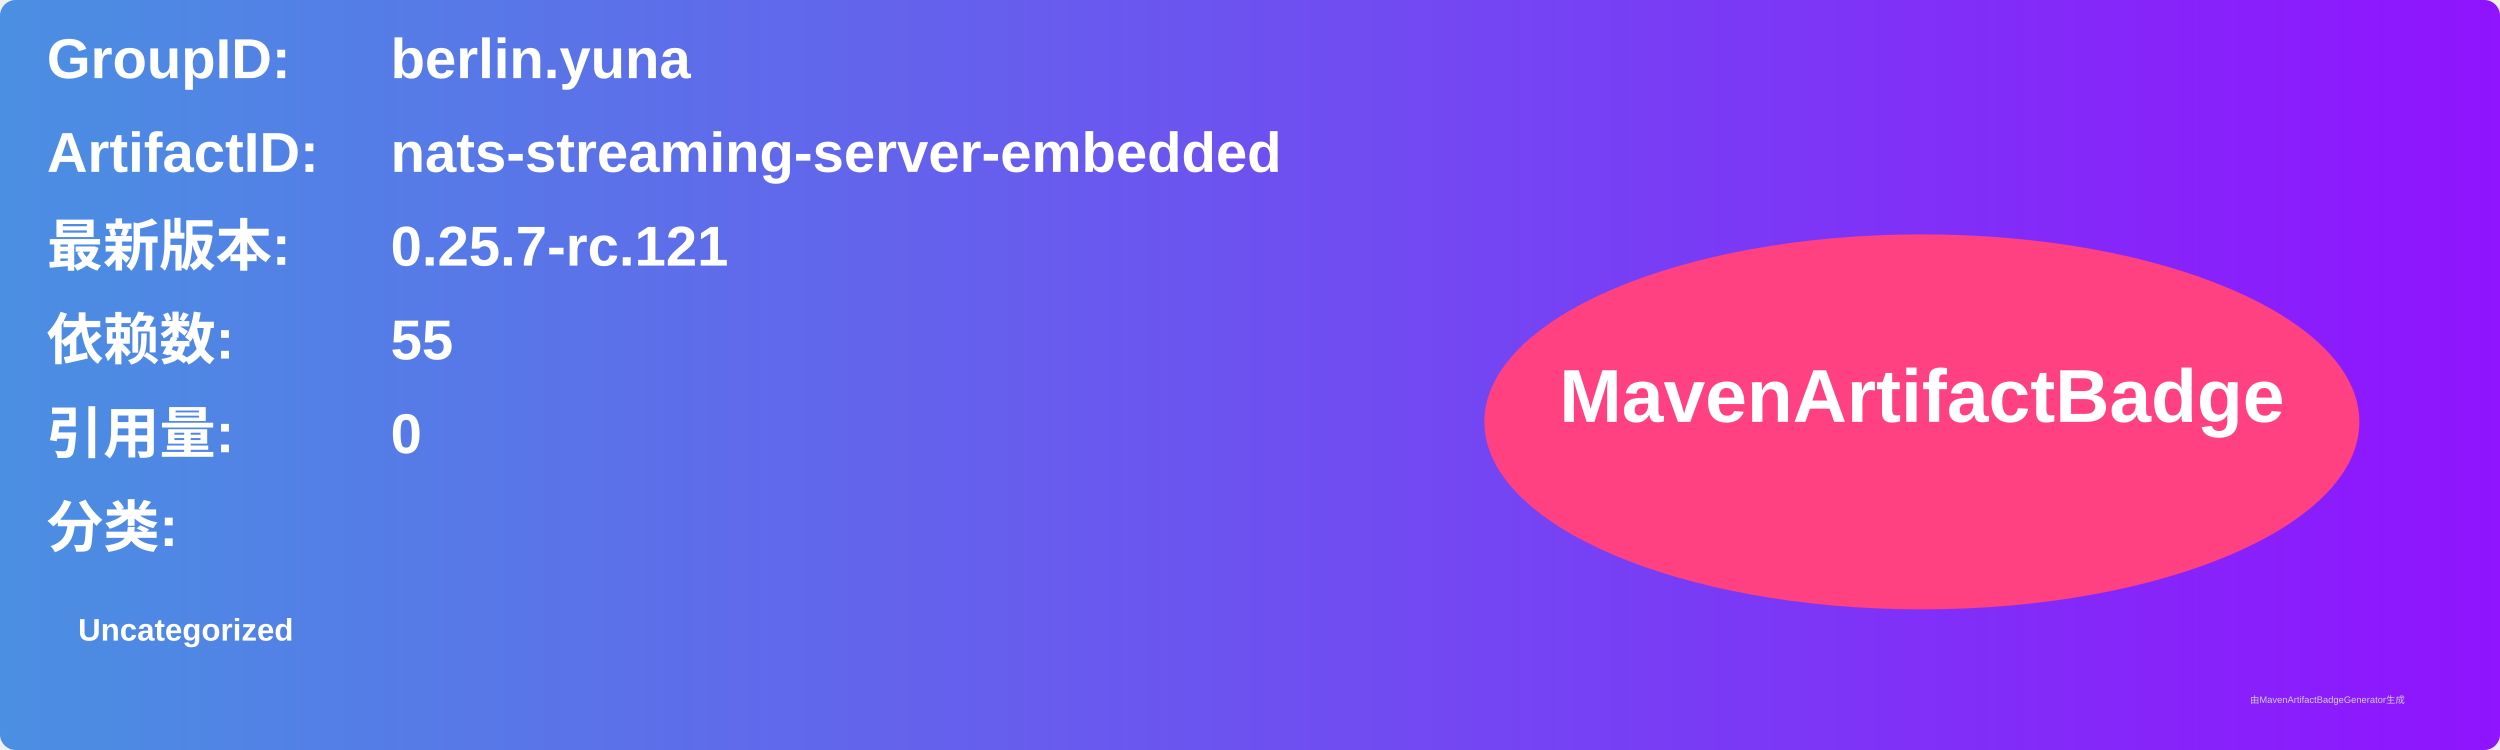
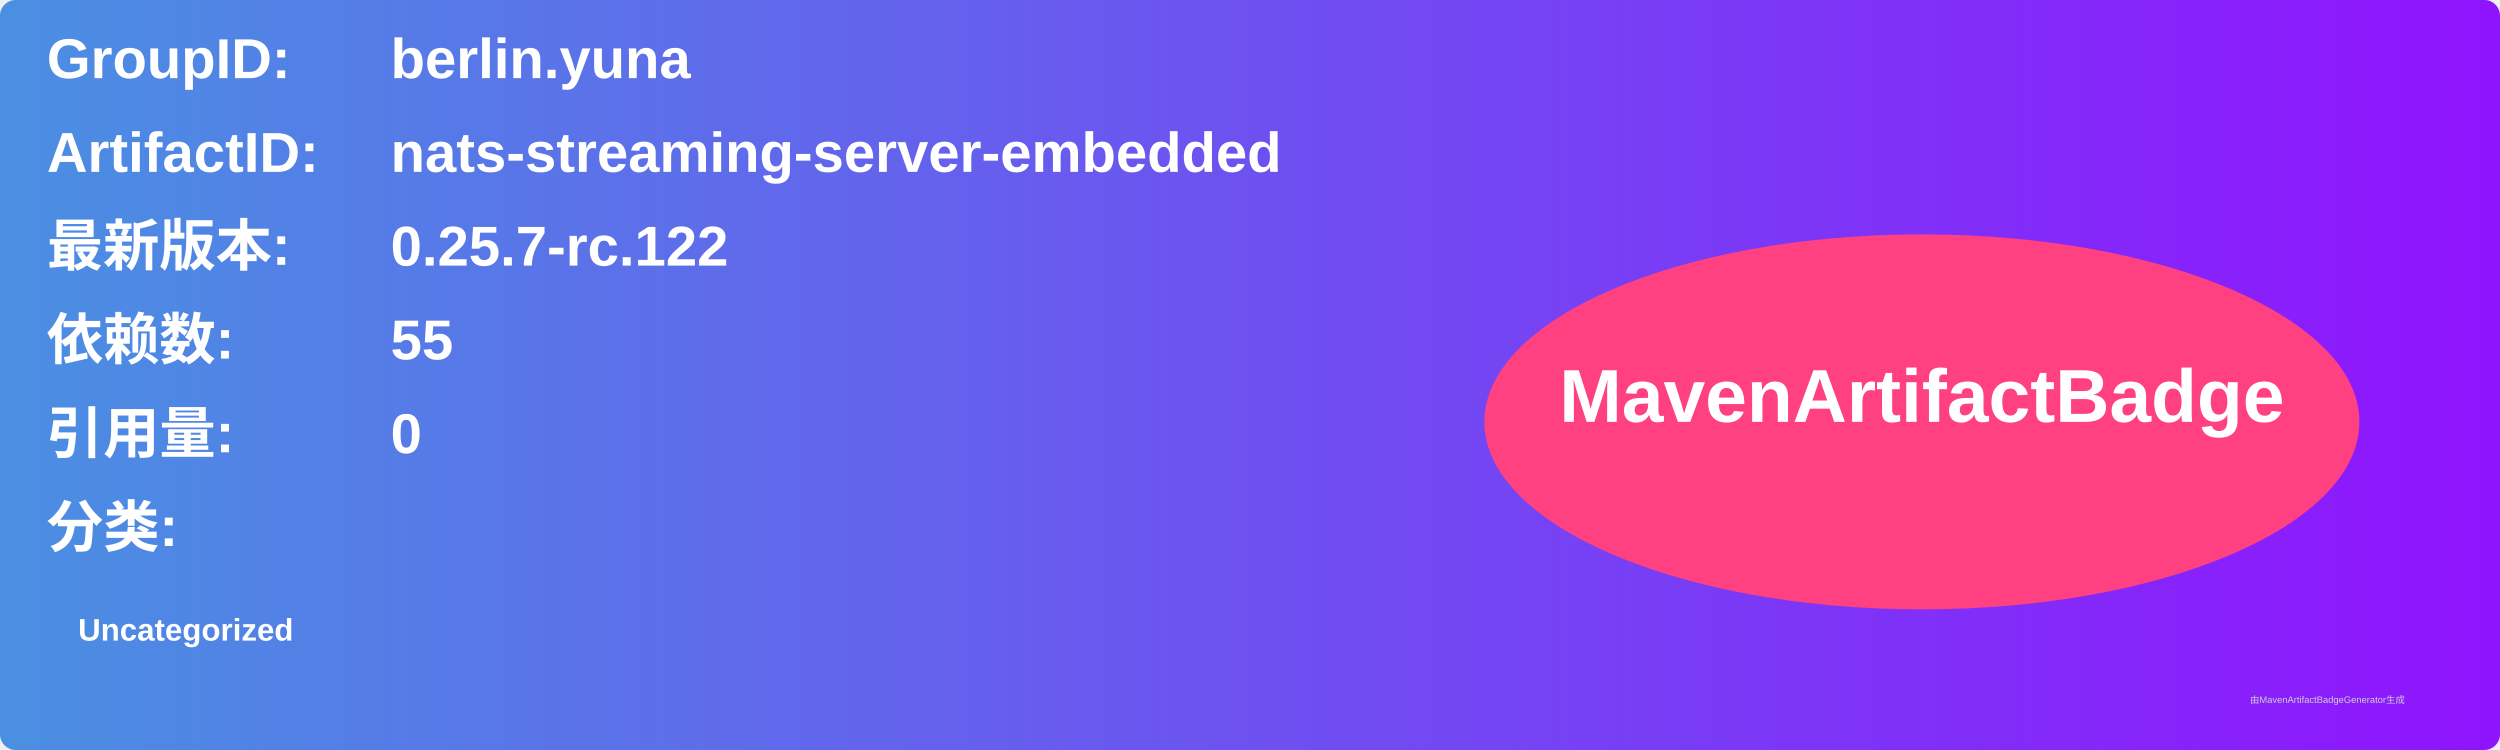
<svg xmlns="http://www.w3.org/2000/svg" width="800" height="240" viewBox="0 0 800 240">
  <linearGradient id="grad" x1="0%" y1="0%" x2="100%" y2="0%">
    <stop offset="0%" stop-color="#4a90e2" />
    <stop offset="100%" stop-color="#9013fe" />
  </linearGradient>
  <rect width="100%" height="100%" rx="5" ry="5" fill="url(#grad)" />
  <g transform="translate(15, 15)">
    <text x="0" y="10" font-family="Arial" font-size="18" fill="white" font-weight="bold" width="260">GroupID:</text>
    <text x="110" y="10" font-family="Arial" font-size="18" fill="white" font-weight="bold" width="460">berlin.yuna</text>
    <text x="0" y="40" font-family="Arial" font-size="18" fill="white" font-weight="bold" width="260">ArtifactID:</text>
    <text x="110" y="40" font-family="Arial" font-size="18" fill="white" font-weight="bold" width="460">nats-streaming-server-embedded</text>
    <text x="0" y="70" font-family="Arial" font-size="18" fill="white" font-weight="bold">最新版本:</text>
    <text x="110" y="70" font-family="Arial" font-size="18" fill="white" font-weight="bold">
-       <tspan font-weight="bold">0.25.7-rc.121</tspan>
+       <tspan font-weight="bold">0.25.7-rc.122</tspan>
    </text>
    <text x="0" y="100" font-family="Arial" font-size="18" fill="white" font-weight="bold">依赖数: </text>
    <text x="110" y="100" font-family="Arial" font-size="18" fill="white">
      <tspan font-weight="bold">55</tspan>
    </text>
    <text x="0" y="130" font-family="Arial" font-size="18" fill="white" font-weight="bold">引用量: </text>
    <text x="110" y="130" font-family="Arial" font-size="18" fill="white">
      <tspan font-weight="bold">0</tspan>
    </text>
    <text x="0" y="160" font-family="Arial" font-size="18" fill="white" font-weight="bold">分类:</text>
    <text x="10" y="190" font-family="Arial" font-size="10" fill="white">
      <tspan font-weight="bold">Uncategorized</tspan>
    </text>
    <ellipse cx="600" cy="120" rx="140" ry="60" fill="#ff4081" />
    <text x="600" y="120" text-anchor="middle" font-family="Arial" font-size="24" fill="white" font-weight="bold">MavenArtifactBadge</text>
  </g>
  <text x="720" y="225" font-family="Arial" font-size="3" fill="#d0d0d0">由MavenArtifactBadgeGenerator生成</text>
</svg>
